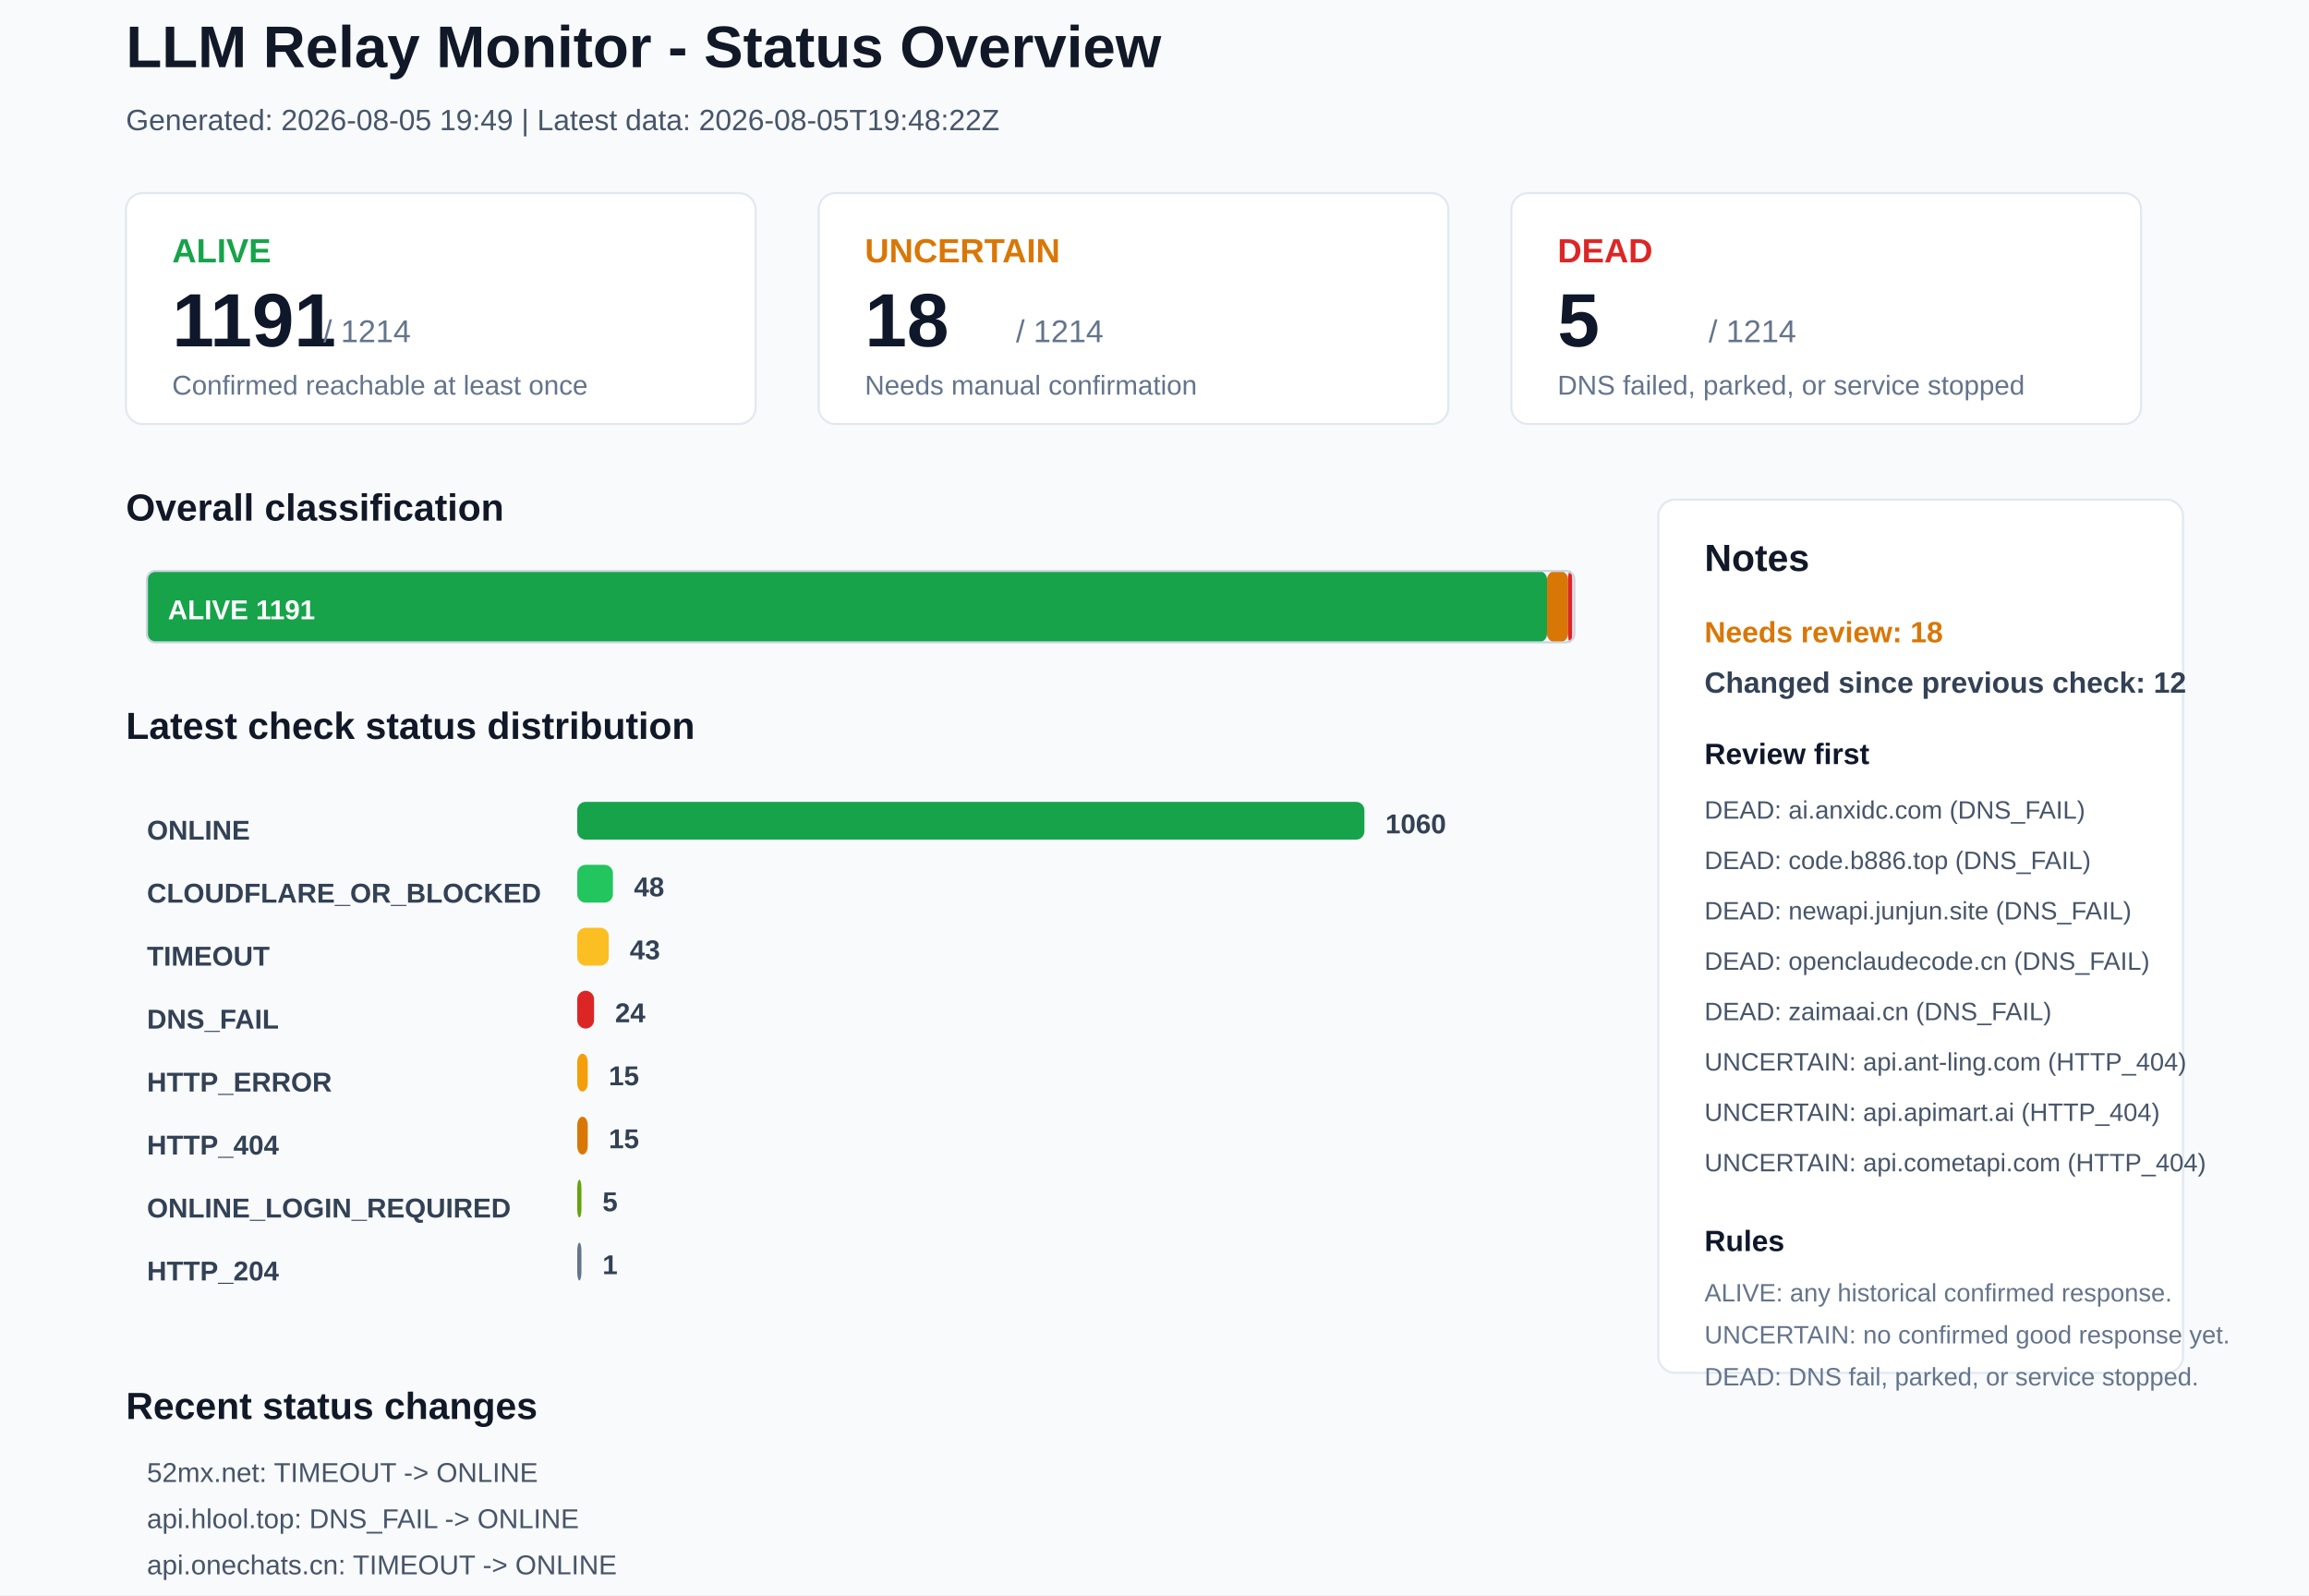
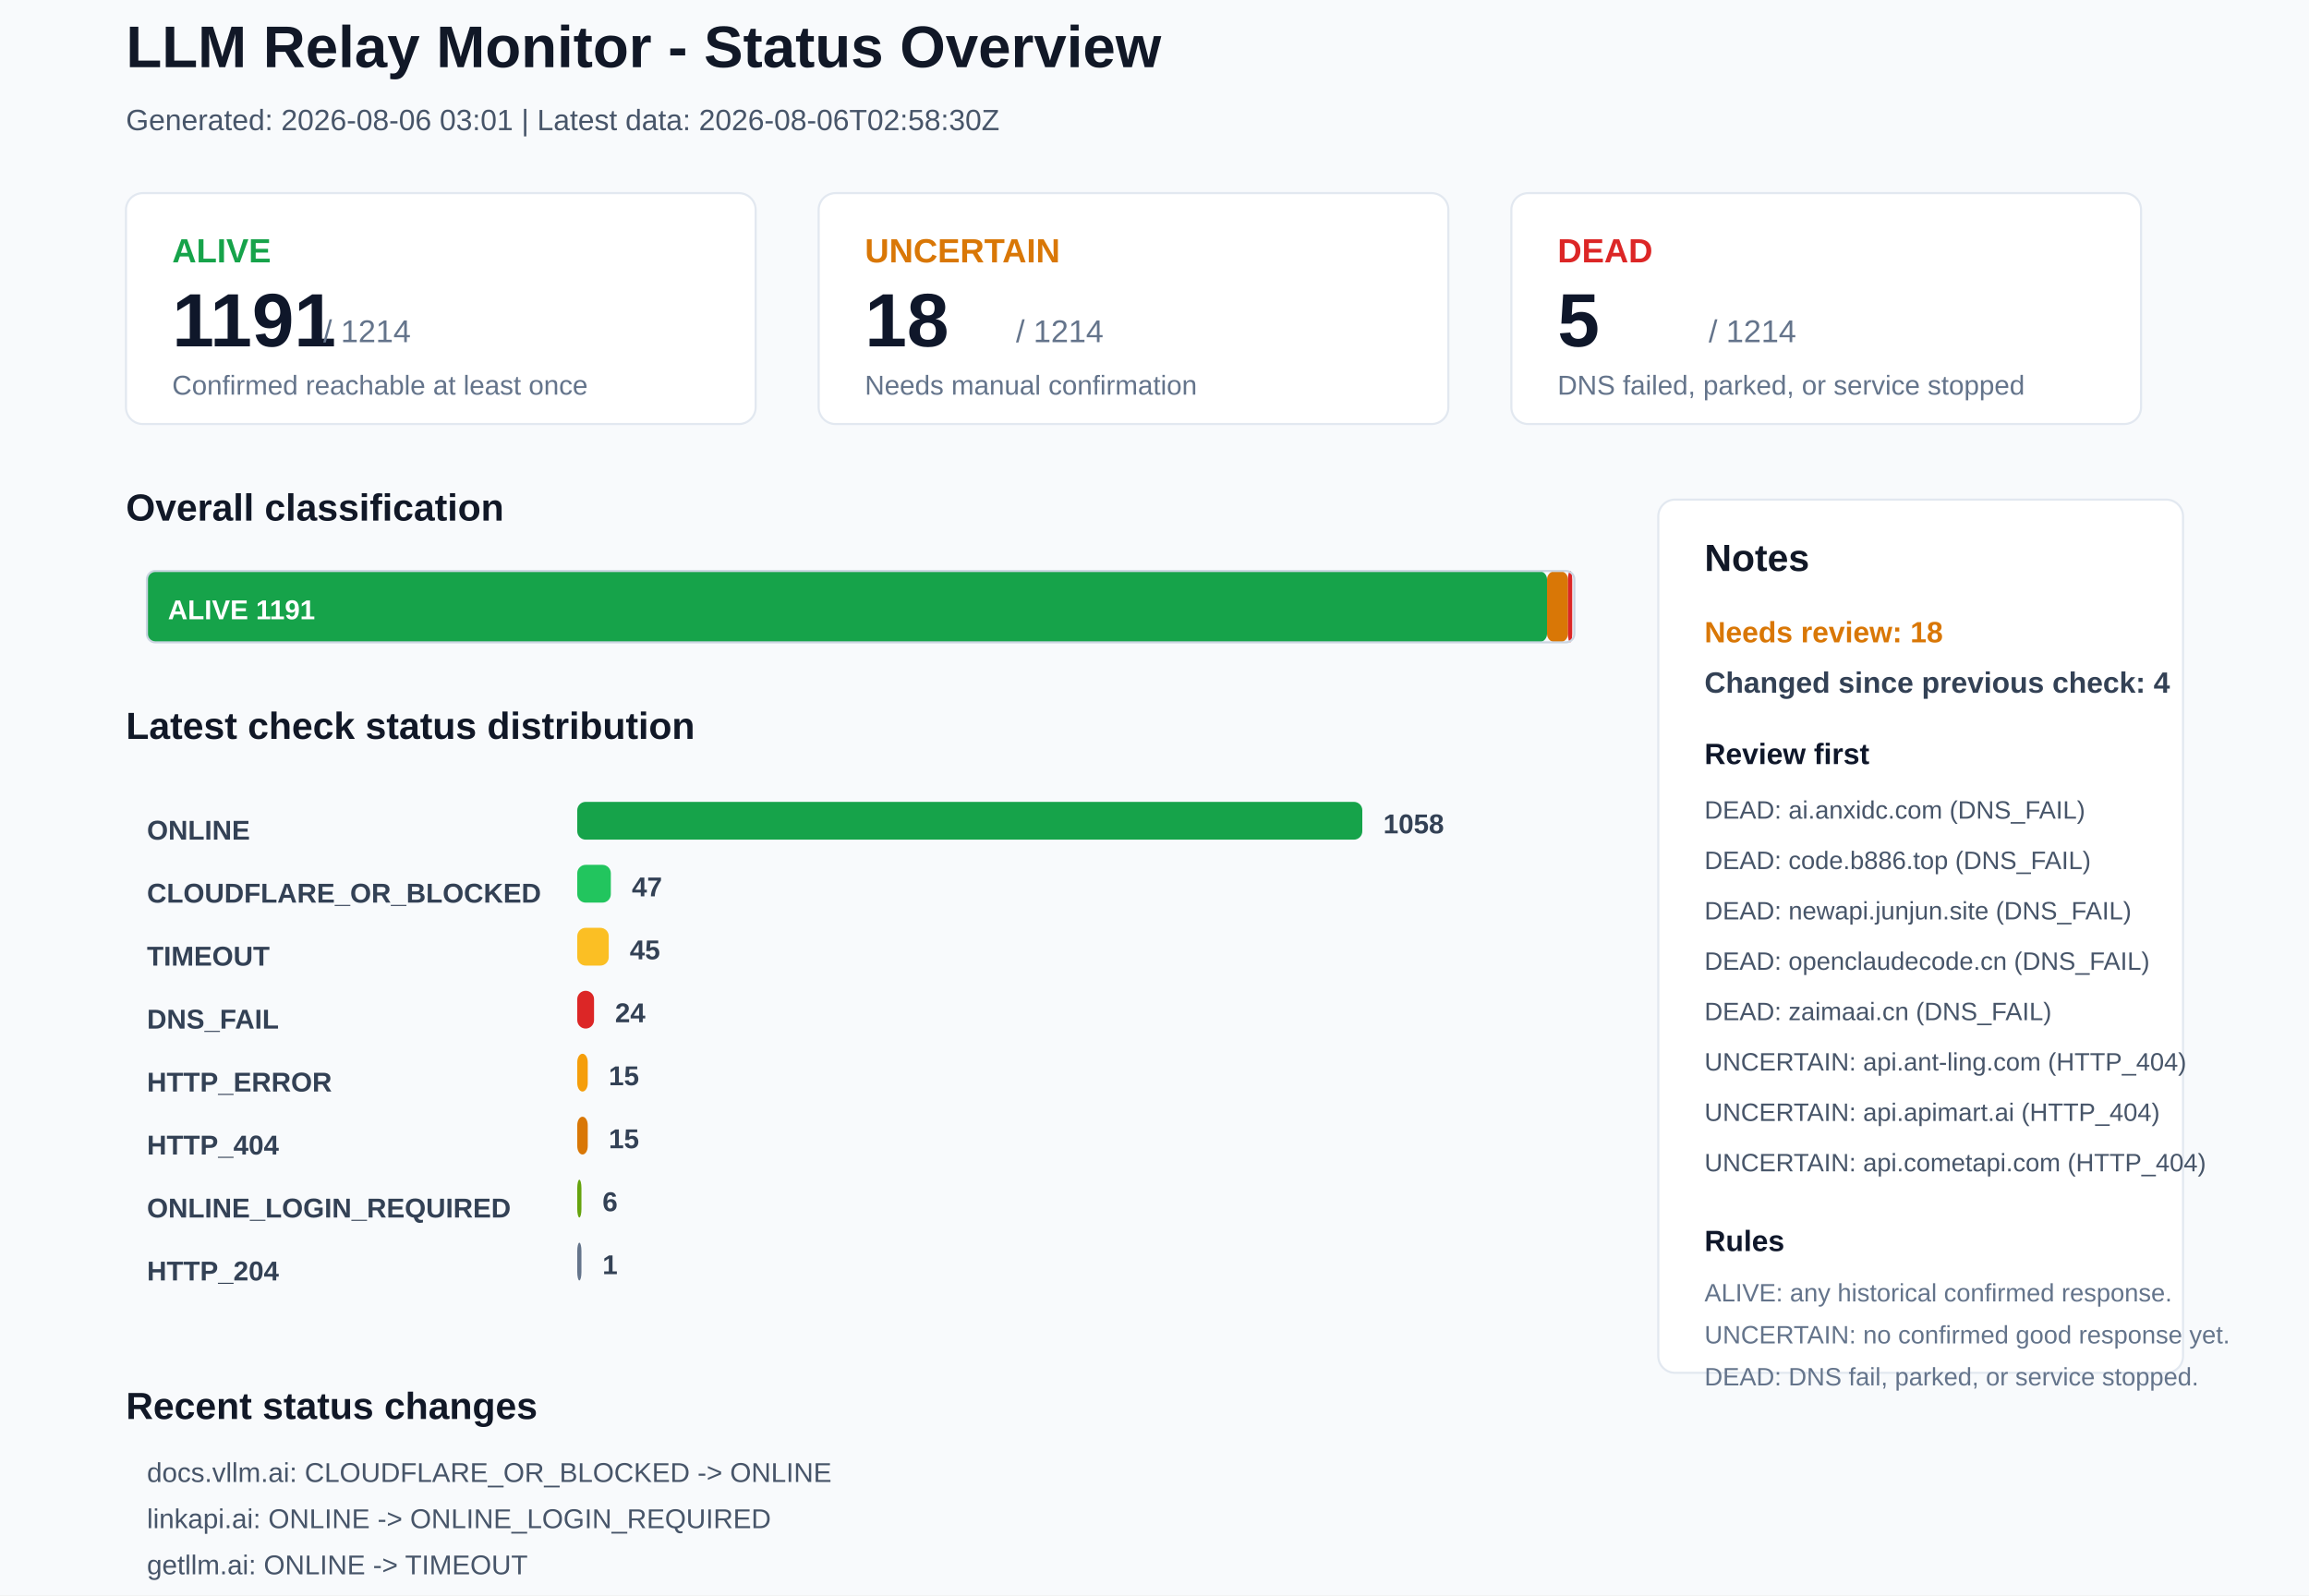
<svg xmlns="http://www.w3.org/2000/svg" width="1100" height="760" viewBox="0 0 1100 760">
  <rect x="0" y="0" width="1100" height="760" rx="0" fill="#F8FAFC" stroke="none" />
  <text x="60" y="32" font-family="Arial, sans-serif" font-size="28" font-weight="700" fill="#111827">LLM Relay Monitor - Status Overview</text>
-   <text x="60" y="62" font-family="Arial, sans-serif" font-size="14" font-weight="400" fill="#475569">Generated: 2026-08-05 19:49 | Latest data: 2026-08-05T19:48:22Z</text>
+   <text x="60" y="62" font-family="Arial, sans-serif" font-size="14" font-weight="400" fill="#475569">Generated: 2026-08-06 03:01 | Latest data: 2026-08-06T02:58:30Z</text>
  <rect x="60" y="92" width="300" height="110" rx="8" fill="#FFFFFF" stroke="#E2E8F0" />
  <text x="82" y="125" font-family="Arial, sans-serif" font-size="16" font-weight="700" fill="#16A34A">ALIVE</text>
  <text x="82" y="165" font-family="Arial, sans-serif" font-size="36" font-weight="700" fill="#0F172A">1191</text>
  <text x="154" y="163" font-family="Arial, sans-serif" font-size="15" font-weight="400" fill="#64748B">/ 1214</text>
  <text x="82" y="188" font-family="Arial, sans-serif" font-size="13" font-weight="400" fill="#64748B">Confirmed reachable at least once</text>
  <rect x="390" y="92" width="300" height="110" rx="8" fill="#FFFFFF" stroke="#E2E8F0" />
  <text x="412" y="125" font-family="Arial, sans-serif" font-size="16" font-weight="700" fill="#D97706">UNCERTAIN</text>
  <text x="412" y="165" font-family="Arial, sans-serif" font-size="36" font-weight="700" fill="#0F172A">18</text>
  <text x="484" y="163" font-family="Arial, sans-serif" font-size="15" font-weight="400" fill="#64748B">/ 1214</text>
  <text x="412" y="188" font-family="Arial, sans-serif" font-size="13" font-weight="400" fill="#64748B">Needs manual confirmation</text>
  <rect x="720" y="92" width="300" height="110" rx="8" fill="#FFFFFF" stroke="#E2E8F0" />
  <text x="742" y="125" font-family="Arial, sans-serif" font-size="16" font-weight="700" fill="#DC2626">DEAD</text>
  <text x="742" y="165" font-family="Arial, sans-serif" font-size="36" font-weight="700" fill="#0F172A">5</text>
  <text x="814" y="163" font-family="Arial, sans-serif" font-size="15" font-weight="400" fill="#64748B">/ 1214</text>
  <text x="742" y="188" font-family="Arial, sans-serif" font-size="13" font-weight="400" fill="#64748B">DNS failed, parked, or service stopped</text>
  <text x="60" y="248" font-family="Arial, sans-serif" font-size="18" font-weight="700" fill="#111827">Overall classification</text>
  <rect x="70" y="272" width="667" height="34" rx="4" fill="#16A34A" stroke="none" />
  <text x="80" y="295" font-family="Arial, sans-serif" font-size="13" font-weight="700" fill="#FFFFFF">ALIVE 1191</text>
  <rect x="737" y="272" width="10" height="34" rx="4" fill="#D97706" stroke="none" />
  <rect x="747" y="272" width="2" height="34" rx="4" fill="#DC2626" stroke="none" />
  <rect x="70" y="272" width="680" height="34" rx="4" fill="none" stroke="#CBD5E1" />
  <text x="60" y="352" font-family="Arial, sans-serif" font-size="18" font-weight="700" fill="#111827">Latest check status distribution</text>
  <text x="70" y="400" font-family="Arial, sans-serif" font-size="13" font-weight="700" fill="#334155">ONLINE</text>
-   <rect x="275" y="382" width="375" height="18" rx="4" fill="#16A34A" stroke="none" />
-   <text x="660" y="397" font-family="Arial, sans-serif" font-size="13" font-weight="700" fill="#334155">1060</text>
+   <rect x="275" y="382" width="374" height="18" rx="4" fill="#16A34A" stroke="none" />
+   <text x="659" y="397" font-family="Arial, sans-serif" font-size="13" font-weight="700" fill="#334155">1058</text>
  <text x="70" y="430" font-family="Arial, sans-serif" font-size="13" font-weight="700" fill="#334155">CLOUDFLARE_OR_BLOCKED</text>
-   <rect x="275" y="412" width="17" height="18" rx="4" fill="#22C55E" stroke="none" />
-   <text x="302" y="427" font-family="Arial, sans-serif" font-size="13" font-weight="700" fill="#334155">48</text>
+   <rect x="275" y="412" width="16" height="18" rx="4" fill="#22C55E" stroke="none" />
+   <text x="301" y="427" font-family="Arial, sans-serif" font-size="13" font-weight="700" fill="#334155">47</text>
  <text x="70" y="460" font-family="Arial, sans-serif" font-size="13" font-weight="700" fill="#334155">TIMEOUT</text>
  <rect x="275" y="442" width="15" height="18" rx="4" fill="#FBBF24" stroke="none" />
-   <text x="300" y="457" font-family="Arial, sans-serif" font-size="13" font-weight="700" fill="#334155">43</text>
+   <text x="300" y="457" font-family="Arial, sans-serif" font-size="13" font-weight="700" fill="#334155">45</text>
  <text x="70" y="490" font-family="Arial, sans-serif" font-size="13" font-weight="700" fill="#334155">DNS_FAIL</text>
  <rect x="275" y="472" width="8" height="18" rx="4" fill="#DC2626" stroke="none" />
  <text x="293" y="487" font-family="Arial, sans-serif" font-size="13" font-weight="700" fill="#334155">24</text>
  <text x="70" y="520" font-family="Arial, sans-serif" font-size="13" font-weight="700" fill="#334155">HTTP_ERROR</text>
  <rect x="275" y="502" width="5" height="18" rx="4" fill="#F59E0B" stroke="none" />
  <text x="290" y="517" font-family="Arial, sans-serif" font-size="13" font-weight="700" fill="#334155">15</text>
  <text x="70" y="550" font-family="Arial, sans-serif" font-size="13" font-weight="700" fill="#334155">HTTP_404</text>
  <rect x="275" y="532" width="5" height="18" rx="4" fill="#D97706" stroke="none" />
  <text x="290" y="547" font-family="Arial, sans-serif" font-size="13" font-weight="700" fill="#334155">15</text>
  <text x="70" y="580" font-family="Arial, sans-serif" font-size="13" font-weight="700" fill="#334155">ONLINE_LOGIN_REQUIRED</text>
  <rect x="275" y="562" width="2" height="18" rx="4" fill="#65A30D" stroke="none" />
-   <text x="287" y="577" font-family="Arial, sans-serif" font-size="13" font-weight="700" fill="#334155">5</text>
+   <text x="287" y="577" font-family="Arial, sans-serif" font-size="13" font-weight="700" fill="#334155">6</text>
  <text x="70" y="610" font-family="Arial, sans-serif" font-size="13" font-weight="700" fill="#334155">HTTP_204</text>
  <rect x="275" y="592" width="2" height="18" rx="4" fill="#64748B" stroke="none" />
  <text x="287" y="607" font-family="Arial, sans-serif" font-size="13" font-weight="700" fill="#334155">1</text>
  <rect x="790" y="238" width="250" height="416" rx="8" fill="#FFFFFF" stroke="#E2E8F0" />
  <text x="812" y="272" font-family="Arial, sans-serif" font-size="18" font-weight="700" fill="#111827">Notes</text>
  <text x="812" y="306" font-family="Arial, sans-serif" font-size="14" font-weight="700" fill="#D97706">Needs review: 18</text>
-   <text x="812" y="330" font-family="Arial, sans-serif" font-size="14" font-weight="700" fill="#334155">Changed since previous check: 12</text>
+   <text x="812" y="330" font-family="Arial, sans-serif" font-size="14" font-weight="700" fill="#334155">Changed since previous check: 4</text>
  <text x="812" y="364" font-family="Arial, sans-serif" font-size="14" font-weight="700" fill="#0F172A">Review first</text>
  <text x="812" y="390" font-family="Arial, sans-serif" font-size="12" font-weight="400" fill="#475569">DEAD: ai.anxidc.com (DNS_FAIL)</text>
  <text x="812" y="414" font-family="Arial, sans-serif" font-size="12" font-weight="400" fill="#475569">DEAD: code.b886.top (DNS_FAIL)</text>
  <text x="812" y="438" font-family="Arial, sans-serif" font-size="12" font-weight="400" fill="#475569">DEAD: newapi.junjun.site (DNS_FAIL)</text>
  <text x="812" y="462" font-family="Arial, sans-serif" font-size="12" font-weight="400" fill="#475569">DEAD: openclaudecode.cn (DNS_FAIL)</text>
  <text x="812" y="486" font-family="Arial, sans-serif" font-size="12" font-weight="400" fill="#475569">DEAD: zaimaai.cn (DNS_FAIL)</text>
  <text x="812" y="510" font-family="Arial, sans-serif" font-size="12" font-weight="400" fill="#475569">UNCERTAIN: api.ant-ling.com (HTTP_404)</text>
  <text x="812" y="534" font-family="Arial, sans-serif" font-size="12" font-weight="400" fill="#475569">UNCERTAIN: api.apimart.ai (HTTP_404)</text>
  <text x="812" y="558" font-family="Arial, sans-serif" font-size="12" font-weight="400" fill="#475569">UNCERTAIN: api.cometapi.com (HTTP_404)</text>
  <text x="812" y="596" font-family="Arial, sans-serif" font-size="14" font-weight="700" fill="#0F172A">Rules</text>
  <text x="812" y="620" font-family="Arial, sans-serif" font-size="12" font-weight="400" fill="#64748B">ALIVE: any historical confirmed response.</text>
  <text x="812" y="640" font-family="Arial, sans-serif" font-size="12" font-weight="400" fill="#64748B">UNCERTAIN: no confirmed good response yet.</text>
  <text x="812" y="660" font-family="Arial, sans-serif" font-size="12" font-weight="400" fill="#64748B">DEAD: DNS fail, parked, or service stopped.</text>
  <text x="60" y="676" font-family="Arial, sans-serif" font-size="18" font-weight="700" fill="#111827">Recent status changes</text>
-   <text x="70" y="706" font-family="Arial, sans-serif" font-size="13" font-weight="400" fill="#475569">52mx.net: TIMEOUT -&gt; ONLINE</text>
-   <text x="70" y="728" font-family="Arial, sans-serif" font-size="13" font-weight="400" fill="#475569">api.hlool.top: DNS_FAIL -&gt; ONLINE</text>
-   <text x="70" y="750" font-family="Arial, sans-serif" font-size="13" font-weight="400" fill="#475569">api.onechats.cn: TIMEOUT -&gt; ONLINE</text>
-   <text x="70" y="772" font-family="Arial, sans-serif" font-size="13" font-weight="400" fill="#475569">apiporter.com: HTTP_ERROR -&gt; ONLINE</text>
-   <text x="70" y="794" font-family="Arial, sans-serif" font-size="13" font-weight="400" fill="#475569">blog.oiov.dev: TIMEOUT -&gt; ONLINE</text>
-   <text x="70" y="816" font-family="Arial, sans-serif" font-size="13" font-weight="400" fill="#475569">chatapi.onechats.ai: TIMEOUT -&gt; ONLINE</text>
+   <text x="70" y="706" font-family="Arial, sans-serif" font-size="13" font-weight="400" fill="#475569">docs.vllm.ai: CLOUDFLARE_OR_BLOCKED -&gt; ONLINE</text>
+   <text x="70" y="728" font-family="Arial, sans-serif" font-size="13" font-weight="400" fill="#475569">linkapi.ai: ONLINE -&gt; ONLINE_LOGIN_REQUIRED</text>
+   <text x="70" y="750" font-family="Arial, sans-serif" font-size="13" font-weight="400" fill="#475569">getllm.ai: ONLINE -&gt; TIMEOUT</text>
+   <text x="70" y="772" font-family="Arial, sans-serif" font-size="13" font-weight="400" fill="#475569">www.qhaigc.net: ONLINE -&gt; TIMEOUT</text>
</svg>
